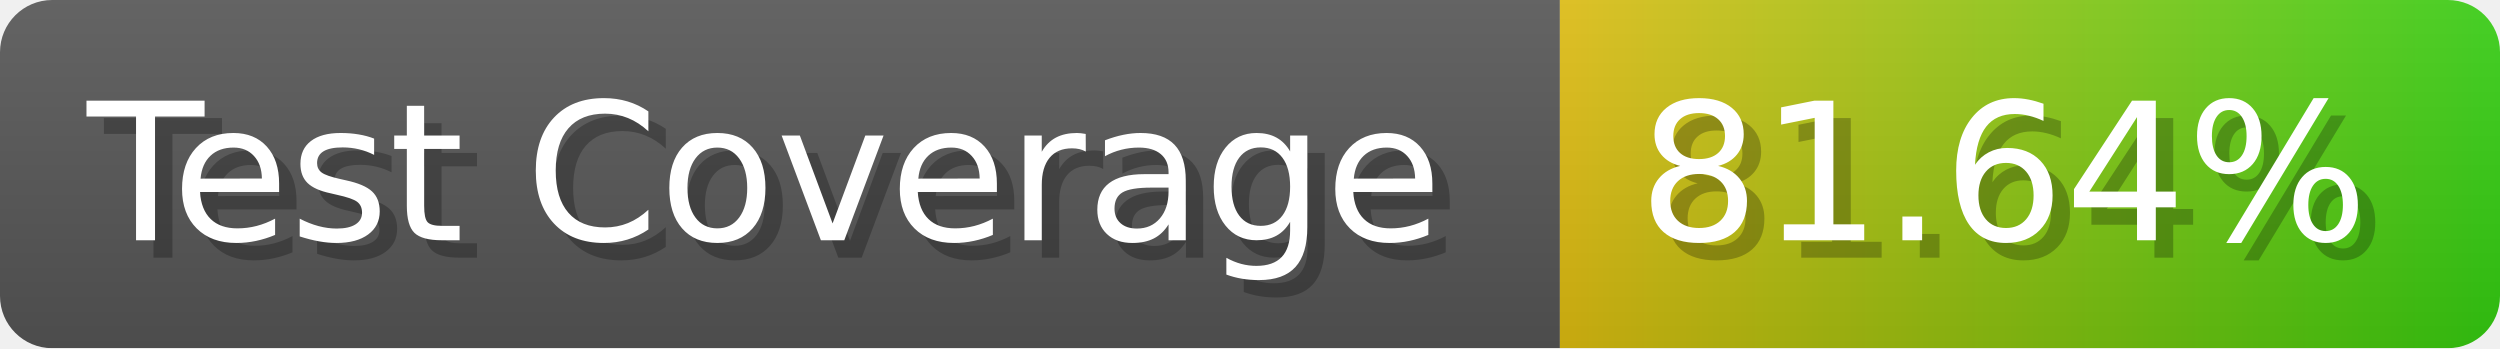
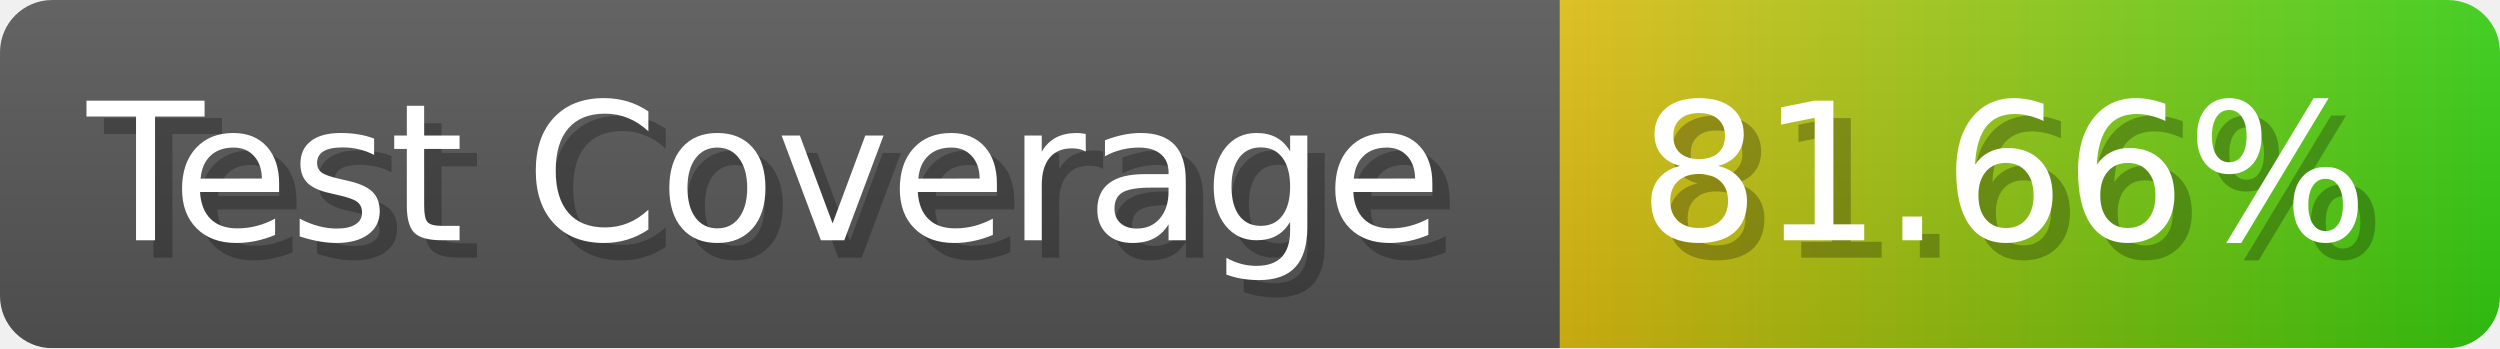
- <svg xmlns="http://www.w3.org/2000/svg" width="143.6" height="20" viewBox="0 0 1436 200" role="img" aria-label="Test Coverage: 81.64%">
+ <svg xmlns="http://www.w3.org/2000/svg" width="143.6" height="20" viewBox="0 0 1436 200" role="img" aria-label="Test Coverage: 81.66%">
  <linearGradient id="a" x2="0" y2="100%">
    <stop offset="0" stop-opacity=".1" stop-color="#EEE" />
    <stop offset="1" stop-opacity=".1" />
  </linearGradient>
  <mask id="m">
    <rect width="1436" height="200" rx="30" fill="#FFF" />
  </mask>
  <g mask="url(#m)">
    <rect width="896" height="200" fill="#555" />
    <rect width="540" height="200" fill="url(#x)" x="896" />
    <rect width="1436" height="200" fill="url(#a)" />
  </g>
  <g aria-hidden="true" fill="#fff" text-anchor="start" font-family="Verdana,DejaVu Sans,sans-serif" font-size="110">
    <text x="60" y="148" textLength="796" fill="#000" opacity="0.25">Test Coverage</text>
    <text x="50" y="138" textLength="796">Test Coverage</text>
-     <text x="951" y="148" textLength="440" fill="#000" opacity="0.25">81.64%</text>
-     <text x="941" y="138" textLength="440">81.64%</text>
+     <text x="951" y="148" textLength="440" fill="#000" opacity="0.25">81.66%</text>
+     <text x="941" y="138" textLength="440">81.66%</text>
  </g>
  <linearGradient id="x" x1="0%" y1="0%" x2="100%" y2="0%">
    <stop offset="0%" style="stop-color:#DB1" />
    <stop offset="100%" style="stop-color:#3C1" />
  </linearGradient>
</svg>
